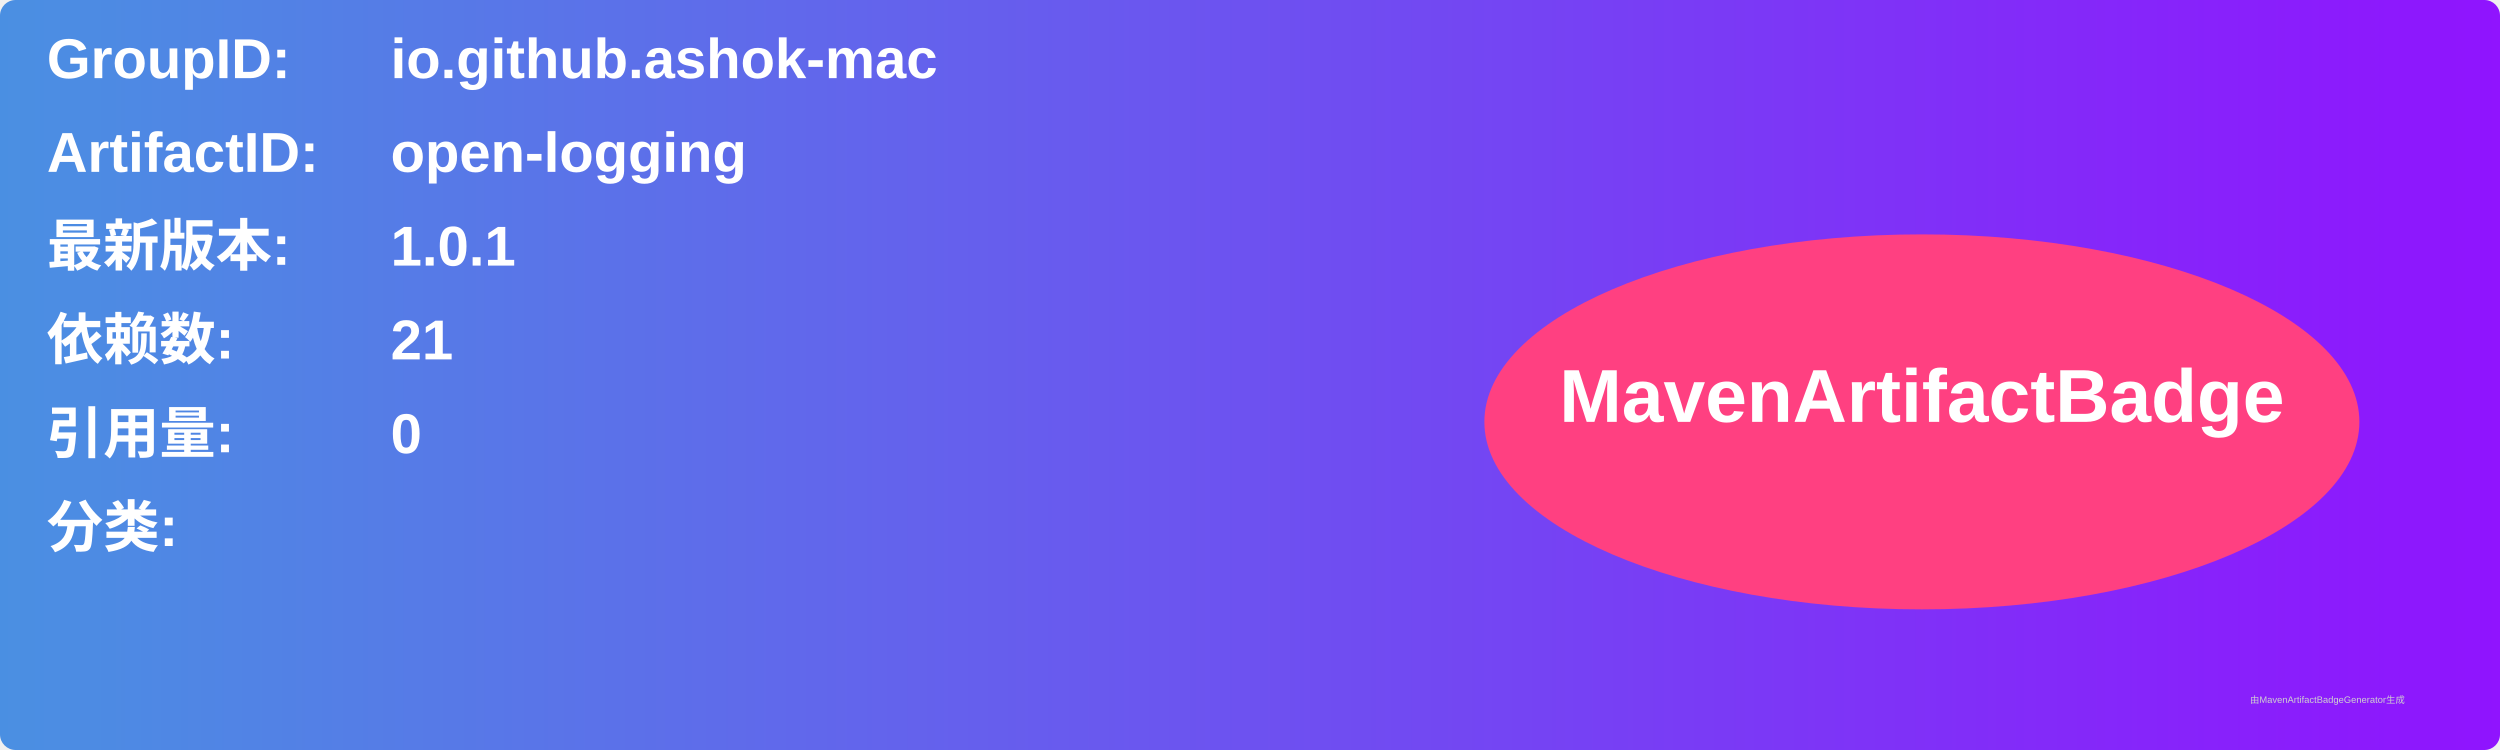
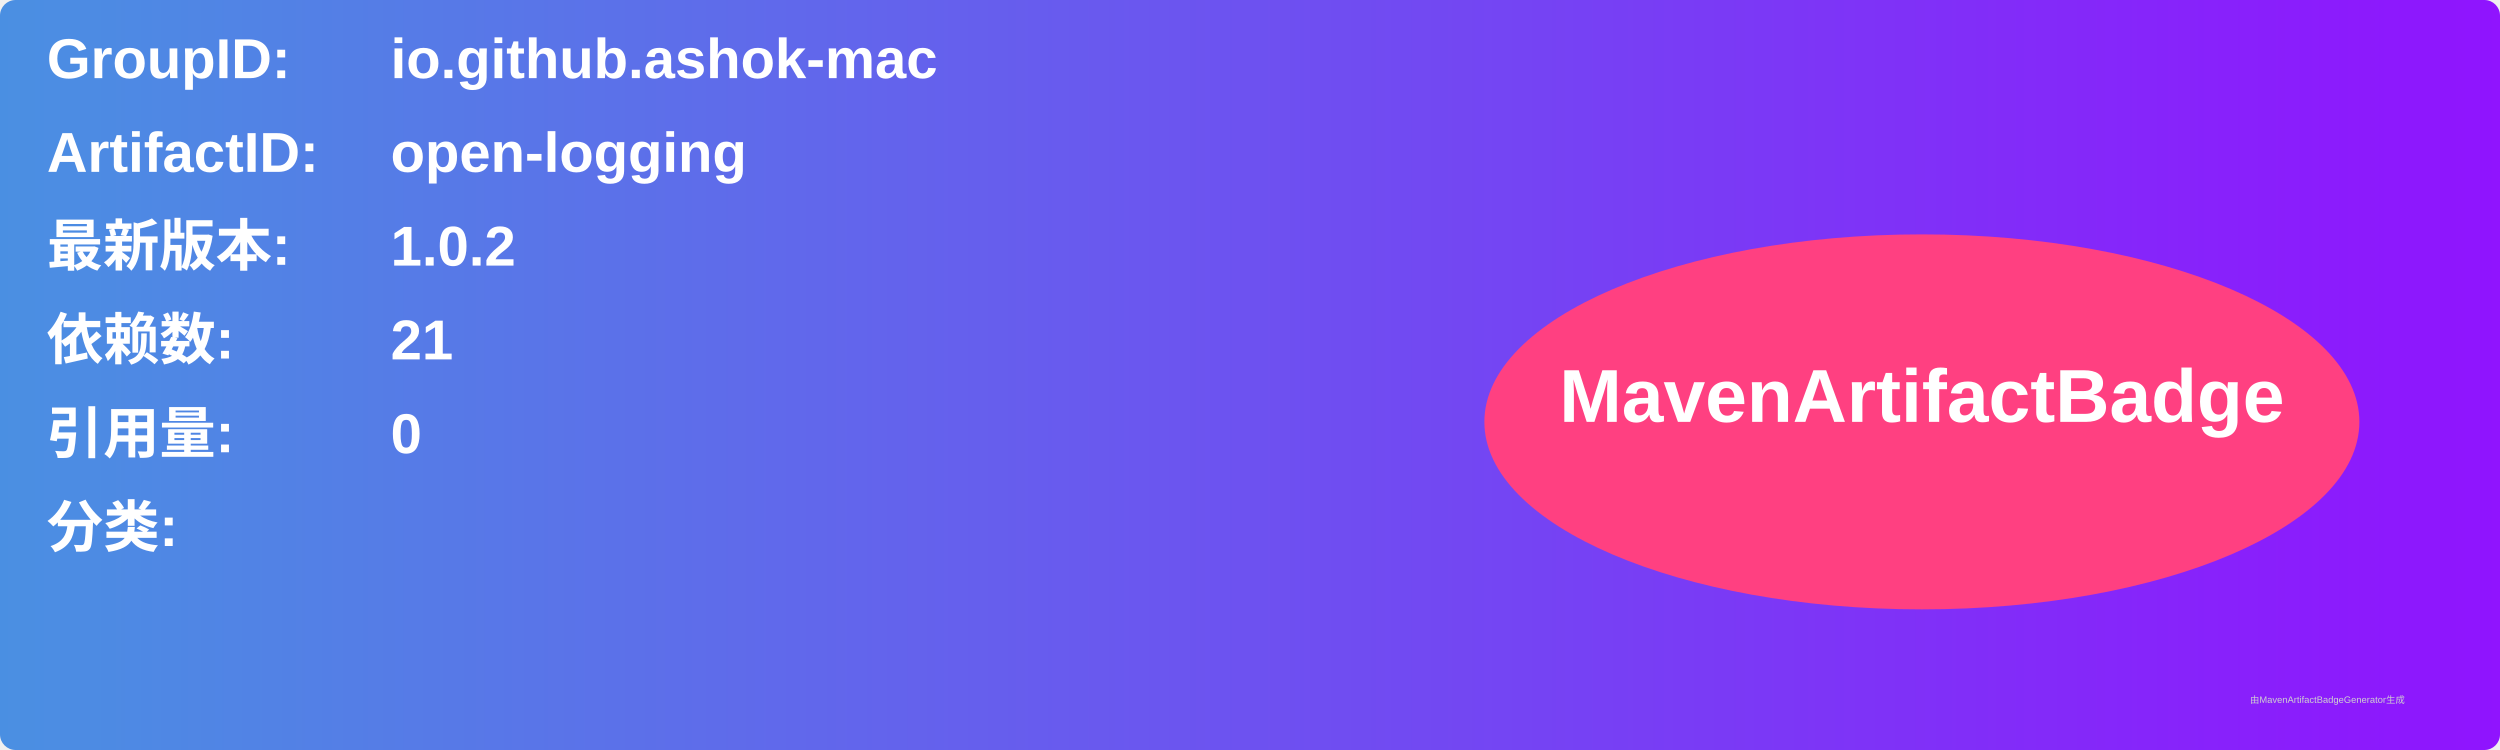
<svg xmlns="http://www.w3.org/2000/svg" width="800" height="240" viewBox="0 0 800 240">
  <linearGradient id="grad" x1="0%" y1="0%" x2="100%" y2="0%">
    <stop offset="0%" stop-color="#4a90e2" />
    <stop offset="100%" stop-color="#9013fe" />
  </linearGradient>
  <rect width="100%" height="100%" rx="5" ry="5" fill="url(#grad)" />
  <g transform="translate(15, 15)">
    <text x="0" y="10" font-family="Arial" font-size="18" fill="white" font-weight="bold" width="260">GroupID:</text>
    <text x="110" y="10" font-family="Arial" font-size="18" fill="white" font-weight="bold" width="460">io.github.ashok-mac</text>
    <text x="0" y="40" font-family="Arial" font-size="18" fill="white" font-weight="bold" width="260">ArtifactID:</text>
    <text x="110" y="40" font-family="Arial" font-size="18" fill="white" font-weight="bold" width="460">open-logging</text>
    <text x="0" y="70" font-family="Arial" font-size="18" fill="white" font-weight="bold">最新版本:</text>
    <text x="110" y="70" font-family="Arial" font-size="18" fill="white" font-weight="bold">
-       <tspan font-weight="bold">1.0.1</tspan>
+       <tspan font-weight="bold">1.0.2</tspan>
    </text>
    <text x="0" y="100" font-family="Arial" font-size="18" fill="white" font-weight="bold">依赖数: </text>
    <text x="110" y="100" font-family="Arial" font-size="18" fill="white">
      <tspan font-weight="bold">21</tspan>
    </text>
    <text x="0" y="130" font-family="Arial" font-size="18" fill="white" font-weight="bold">引用量: </text>
    <text x="110" y="130" font-family="Arial" font-size="18" fill="white">
      <tspan font-weight="bold">0</tspan>
    </text>
    <text x="0" y="160" font-family="Arial" font-size="18" fill="white" font-weight="bold">分类:</text>
    <text x="10" y="190" font-family="Arial" font-size="10" fill="white">
      <tspan font-weight="bold" />
    </text>
    <ellipse cx="600" cy="120" rx="140" ry="60" fill="#ff4081" />
    <text x="600" y="120" text-anchor="middle" font-family="Arial" font-size="24" fill="white" font-weight="bold">MavenArtifactBadge</text>
  </g>
  <text x="720" y="225" font-family="Arial" font-size="3" fill="#d0d0d0">由MavenArtifactBadgeGenerator生成</text>
</svg>
